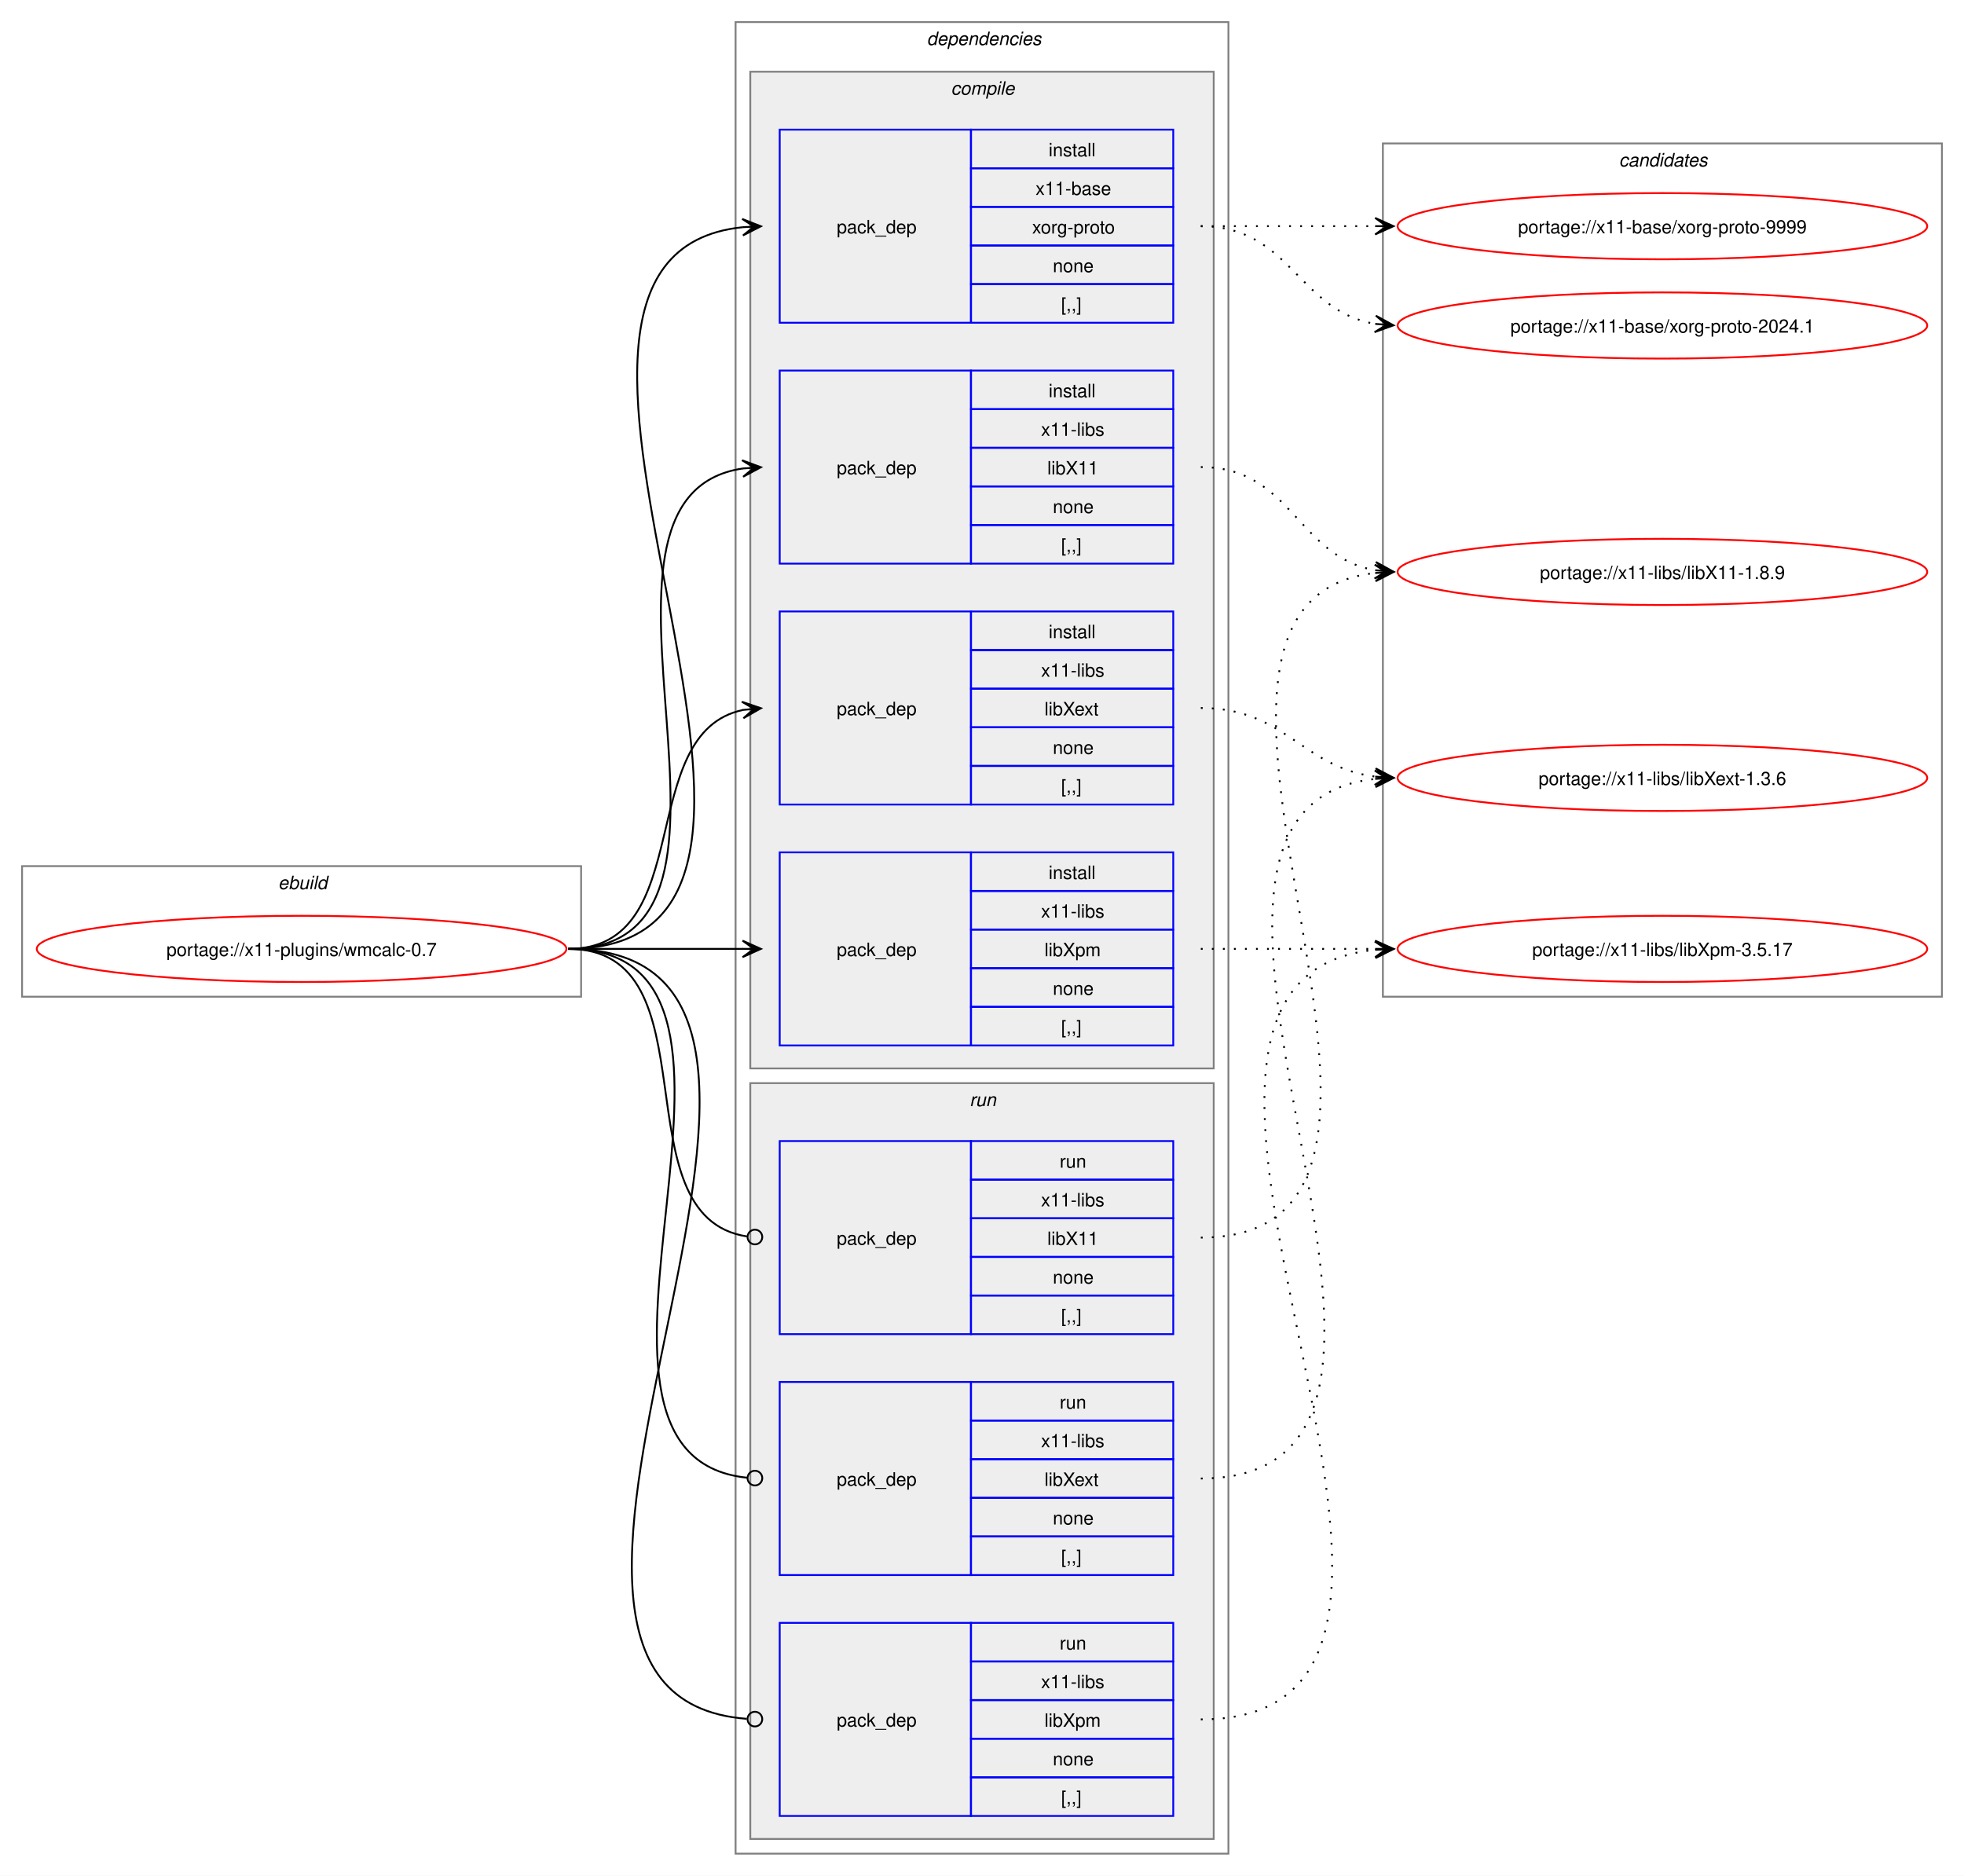
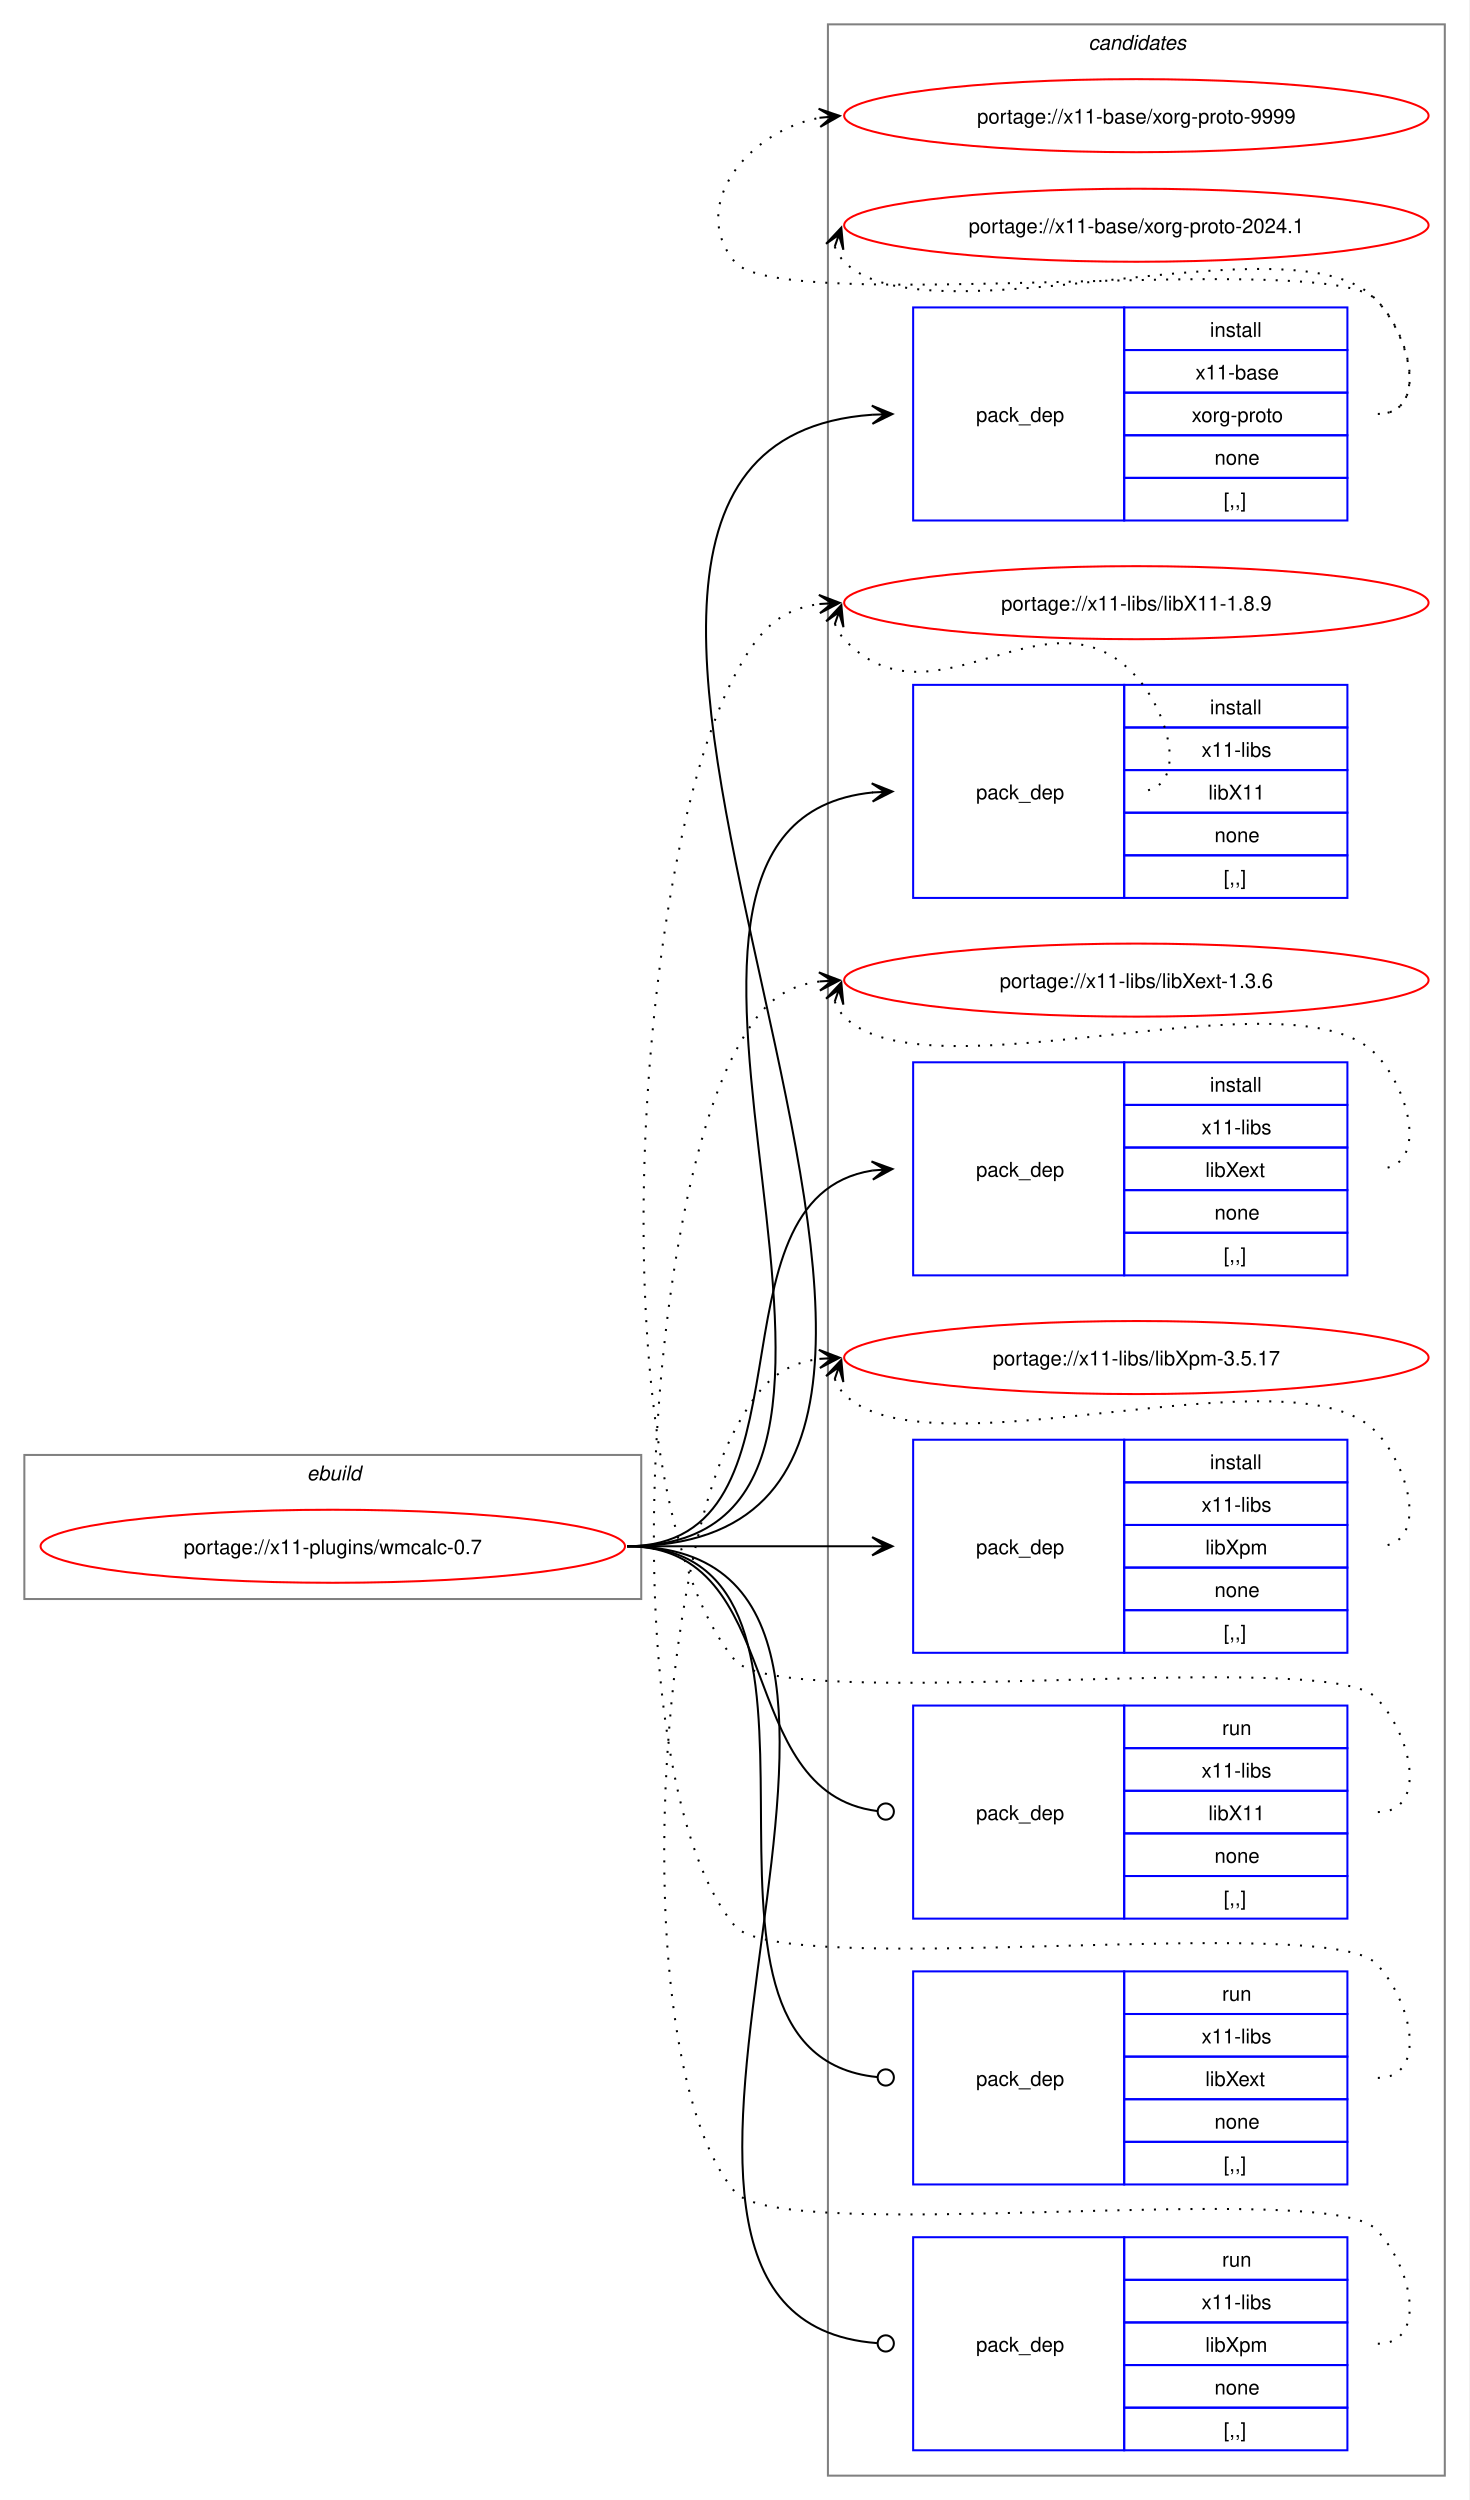
- <svg xmlns="http://www.w3.org/2000/svg" xmlns:xlink="http://www.w3.org/1999/xlink" width="1068pt" height="1020pt" viewBox="0.00 0.00 1068.00 1020.00">
-   <g id="graph0" class="graph" transform="scale(1 1) rotate(0) translate(4 1016)">
-     <polygon fill="white" stroke="none" points="-4,4 -4,-1016 1064,-1016 1064,4 -4,4" />
+ <svg xmlns="http://www.w3.org/2000/svg" xmlns:xlink="http://www.w3.org/1999/xlink" width="724pt" height="1232pt" viewBox="0.00 0.00 724.00 1232.00">
+   <g id="graph0" class="graph" transform="scale(1 1) rotate(0) translate(4 1228)">
+     <polygon fill="white" stroke="none" points="-4,4 -4,-1228 720,-1228 720,4 -4,4" />
+     <g id="clust13" class="cluster">
+       <polygon fill="none" stroke="gray" points="404,-8 404,-1216 708,-1216 708,-8 404,-8" />
+       <text text-anchor="start" x="532.38" y="-1203.5" font-family="Helvetica,sans-Serif" font-style="italic" font-size="10.00">candidates</text>
+     </g>
    <g id="clust1" class="cluster">
-       <polygon fill="none" stroke="gray" points="8,-474 8,-545 312,-545 312,-474 8,-474" />
-       <text text-anchor="start" x="147.25" y="-532.5" font-family="Helvetica,sans-Serif" font-style="italic" font-size="10.00">ebuild</text>
-     </g>
-     <g id="clust2" class="cluster">
-       <polygon fill="none" stroke="gray" points="396,-8 396,-1004 664,-1004 664,-8 396,-8" />
-       <text text-anchor="start" x="500" y="-991.5" font-family="Helvetica,sans-Serif" font-style="italic" font-size="10.00">dependencies</text>
-     </g>
-     <g id="clust3" class="cluster">
-       <polygon fill="#eeeeee" stroke="gray" points="404,-435 404,-977 656,-977 656,-435 404,-435" />
-       <text text-anchor="start" x="513.12" y="-964.5" font-family="Helvetica,sans-Serif" font-style="italic" font-size="10.00">compile</text>
-     </g>
-     <g id="clust9" class="cluster">
-       <polygon fill="#eeeeee" stroke="gray" points="404,-16 404,-427 656,-427 656,-16 404,-16" />
-       <text text-anchor="start" x="523.25" y="-414.5" font-family="Helvetica,sans-Serif" font-style="italic" font-size="10.00">run</text>
-     </g>
-     <g id="clust13" class="cluster">
-       <polygon fill="none" stroke="gray" points="748,-474 748,-938 1052,-938 1052,-474 748,-474" />
-       <text text-anchor="start" x="876.38" y="-925.5" font-family="Helvetica,sans-Serif" font-style="italic" font-size="10.00">candidates</text>
+       <polygon fill="none" stroke="gray" points="8,-440 8,-511 312,-511 312,-440 8,-440" />
+       <text text-anchor="start" x="147.25" y="-498.5" font-family="Helvetica,sans-Serif" font-style="italic" font-size="10.00">ebuild</text>
    </g>
    <g id="node1" class="node">
      <g id="a_node1">
        <a xlink:href="../x11-plugins/wmcalc-0.7.svg" xlink:title="portage://x11-plugins/wmcalc-0.7">
-           <ellipse fill="none" stroke="red" cx="160" cy="-500" rx="144" ry="18" />
-           <text text-anchor="middle" x="160" y="-496.12" font-family="Helvetica,sans-Serif" font-size="10.00">portage://x11-plugins/wmcalc-0.7</text>
+           <ellipse fill="none" stroke="red" cx="160" cy="-466" rx="144" ry="18" />
+           <text text-anchor="middle" x="160" y="-462.12" font-family="Helvetica,sans-Serif" font-size="10.00">portage://x11-plugins/wmcalc-0.7</text>
        </a>
      </g>
    </g>
    <g id="node2" class="node">
-       <polygon fill="none" stroke="blue" points="420,-840.5 420,-945.5 524,-945.5 524,-840.5 420,-840.5" />
-       <text text-anchor="start" x="451" y="-889.12" font-family="Helvetica,sans-Serif" font-size="10.00">pack_dep</text>
-       <polygon fill="none" stroke="blue" points="524,-924.5 524,-945.5 634,-945.5 634,-924.5 524,-924.5" />
-       <text text-anchor="start" x="566.25" y="-931" font-family="Helvetica,sans-Serif" font-size="10.00">install</text>
-       <polygon fill="none" stroke="blue" points="524,-903.5 524,-924.5 634,-924.5 634,-903.5 524,-903.5" />
-       <text text-anchor="start" x="559.12" y="-910" font-family="Helvetica,sans-Serif" font-size="10.00">x11-base</text>
-       <polygon fill="none" stroke="blue" points="524,-882.5 524,-903.5 634,-903.5 634,-882.5 524,-882.5" />
-       <text text-anchor="start" x="557.25" y="-889" font-family="Helvetica,sans-Serif" font-size="10.00">xorg-proto</text>
-       <polygon fill="none" stroke="blue" points="524,-861.5 524,-882.5 634,-882.5 634,-861.5 524,-861.5" />
-       <text text-anchor="start" x="568.5" y="-868" font-family="Helvetica,sans-Serif" font-size="10.00">none</text>
-       <polygon fill="none" stroke="blue" points="524,-840.5 524,-861.5 634,-861.5 634,-840.5 524,-840.5" />
-       <text text-anchor="start" x="573" y="-847" font-family="Helvetica,sans-Serif" font-size="10.00">[,,]</text>
+       <polygon fill="none" stroke="blue" points="446,-971.5 446,-1076.5 550,-1076.5 550,-971.5 446,-971.5" />
+       <text text-anchor="start" x="477" y="-1020.12" font-family="Helvetica,sans-Serif" font-size="10.00">pack_dep</text>
+       <polygon fill="none" stroke="blue" points="550,-1055.5 550,-1076.5 660,-1076.5 660,-1055.5 550,-1055.5" />
+       <text text-anchor="start" x="592.25" y="-1062" font-family="Helvetica,sans-Serif" font-size="10.00">install</text>
+       <polygon fill="none" stroke="blue" points="550,-1034.5 550,-1055.5 660,-1055.5 660,-1034.5 550,-1034.5" />
+       <text text-anchor="start" x="585.12" y="-1041" font-family="Helvetica,sans-Serif" font-size="10.00">x11-base</text>
+       <polygon fill="none" stroke="blue" points="550,-1013.5 550,-1034.5 660,-1034.5 660,-1013.5 550,-1013.5" />
+       <text text-anchor="start" x="583.25" y="-1020" font-family="Helvetica,sans-Serif" font-size="10.00">xorg-proto</text>
+       <polygon fill="none" stroke="blue" points="550,-992.5 550,-1013.5 660,-1013.5 660,-992.5 550,-992.5" />
+       <text text-anchor="start" x="594.5" y="-999" font-family="Helvetica,sans-Serif" font-size="10.00">none</text>
+       <polygon fill="none" stroke="blue" points="550,-971.5 550,-992.5 660,-992.5 660,-971.5 550,-971.5" />
+       <text text-anchor="start" x="599" y="-978" font-family="Helvetica,sans-Serif" font-size="10.00">[,,]</text>
    </g>
    <g id="edge1" class="edge">
-       <path fill="none" stroke="black" d="M305,-500C482.02,-500 240.88,-876.29 399.94,-892.46" />
-       <polygon fill="black" stroke="black" points="409.78,-892.94 399.58,-896.95 406.01,-892.76 399.79,-892.46 399.79,-892.46 399.79,-892.46 406.01,-892.76 400.01,-887.96 409.78,-892.94" />
+       <path fill="none" stroke="black" d="M305,-466C555.99,-466 193.44,-1007.24 425.86,-1023.62" />
+       <polygon fill="black" stroke="black" points="435.78,-1023.96 425.63,-1028.12 432,-1023.83 425.79,-1023.62 425.79,-1023.62 425.79,-1023.62 432,-1023.83 425.94,-1019.12 435.78,-1023.96" />
    </g>
    <g id="node3" class="node">
-       <polygon fill="none" stroke="blue" points="420,-709.5 420,-814.5 524,-814.5 524,-709.5 420,-709.5" />
-       <text text-anchor="start" x="451" y="-758.12" font-family="Helvetica,sans-Serif" font-size="10.00">pack_dep</text>
-       <polygon fill="none" stroke="blue" points="524,-793.5 524,-814.5 634,-814.5 634,-793.5 524,-793.5" />
-       <text text-anchor="start" x="566.25" y="-800" font-family="Helvetica,sans-Serif" font-size="10.00">install</text>
-       <polygon fill="none" stroke="blue" points="524,-772.5 524,-793.5 634,-793.5 634,-772.5 524,-772.5" />
-       <text text-anchor="start" x="562.12" y="-779" font-family="Helvetica,sans-Serif" font-size="10.00">x11-libs</text>
-       <polygon fill="none" stroke="blue" points="524,-751.5 524,-772.5 634,-772.5 634,-751.5 524,-751.5" />
-       <text text-anchor="start" x="565.5" y="-758" font-family="Helvetica,sans-Serif" font-size="10.00">libX11</text>
-       <polygon fill="none" stroke="blue" points="524,-730.5 524,-751.5 634,-751.5 634,-730.5 524,-730.5" />
-       <text text-anchor="start" x="568.5" y="-737" font-family="Helvetica,sans-Serif" font-size="10.00">none</text>
-       <polygon fill="none" stroke="blue" points="524,-709.5 524,-730.5 634,-730.5 634,-709.5 524,-709.5" />
-       <text text-anchor="start" x="573" y="-716" font-family="Helvetica,sans-Serif" font-size="10.00">[,,]</text>
+       <polygon fill="none" stroke="blue" points="446,-785.5 446,-890.5 550,-890.5 550,-785.5 446,-785.5" />
+       <text text-anchor="start" x="477" y="-834.12" font-family="Helvetica,sans-Serif" font-size="10.00">pack_dep</text>
+       <polygon fill="none" stroke="blue" points="550,-869.5 550,-890.5 660,-890.5 660,-869.5 550,-869.5" />
+       <text text-anchor="start" x="592.25" y="-876" font-family="Helvetica,sans-Serif" font-size="10.00">install</text>
+       <polygon fill="none" stroke="blue" points="550,-848.5 550,-869.5 660,-869.5 660,-848.5 550,-848.5" />
+       <text text-anchor="start" x="588.12" y="-855" font-family="Helvetica,sans-Serif" font-size="10.00">x11-libs</text>
+       <polygon fill="none" stroke="blue" points="550,-827.5 550,-848.5 660,-848.5 660,-827.5 550,-827.5" />
+       <text text-anchor="start" x="591.5" y="-834" font-family="Helvetica,sans-Serif" font-size="10.00">libX11</text>
+       <polygon fill="none" stroke="blue" points="550,-806.5 550,-827.5 660,-827.5 660,-806.5 550,-806.5" />
+       <text text-anchor="start" x="594.5" y="-813" font-family="Helvetica,sans-Serif" font-size="10.00">none</text>
+       <polygon fill="none" stroke="blue" points="550,-785.5 550,-806.5 660,-806.5 660,-785.5 550,-785.5" />
+       <text text-anchor="start" x="599" y="-792" font-family="Helvetica,sans-Serif" font-size="10.00">[,,]</text>
    </g>
    <g id="edge2" class="edge">
-       <path fill="none" stroke="black" d="M305,-500C426.69,-500 294.2,-745.88 400,-761.25" />
-       <polygon fill="black" stroke="black" points="409.78,-761.92 399.5,-765.72 406.01,-761.66 399.81,-761.24 399.81,-761.24 399.81,-761.24 406.01,-761.66 400.11,-756.75 409.78,-761.92" />
+       <path fill="none" stroke="black" d="M305,-466C476.66,-466 270.79,-822.19 426.23,-837.49" />
+       <polygon fill="black" stroke="black" points="435.78,-837.94 425.58,-841.97 432.01,-837.76 425.79,-837.47 425.79,-837.47 425.79,-837.47 432.01,-837.76 426.01,-832.98 435.78,-837.94" />
    </g>
    <g id="node4" class="node">
-       <polygon fill="none" stroke="blue" points="420,-578.5 420,-683.5 524,-683.5 524,-578.5 420,-578.5" />
-       <text text-anchor="start" x="451" y="-627.12" font-family="Helvetica,sans-Serif" font-size="10.00">pack_dep</text>
-       <polygon fill="none" stroke="blue" points="524,-662.5 524,-683.5 634,-683.5 634,-662.5 524,-662.5" />
-       <text text-anchor="start" x="566.25" y="-669" font-family="Helvetica,sans-Serif" font-size="10.00">install</text>
-       <polygon fill="none" stroke="blue" points="524,-641.5 524,-662.5 634,-662.5 634,-641.5 524,-641.5" />
-       <text text-anchor="start" x="562.12" y="-648" font-family="Helvetica,sans-Serif" font-size="10.00">x11-libs</text>
-       <polygon fill="none" stroke="blue" points="524,-620.5 524,-641.5 634,-641.5 634,-620.5 524,-620.5" />
-       <text text-anchor="start" x="564" y="-627" font-family="Helvetica,sans-Serif" font-size="10.00">libXext</text>
-       <polygon fill="none" stroke="blue" points="524,-599.5 524,-620.5 634,-620.5 634,-599.5 524,-599.5" />
-       <text text-anchor="start" x="568.5" y="-606" font-family="Helvetica,sans-Serif" font-size="10.00">none</text>
-       <polygon fill="none" stroke="blue" points="524,-578.5 524,-599.5 634,-599.5 634,-578.5 524,-578.5" />
-       <text text-anchor="start" x="573" y="-585" font-family="Helvetica,sans-Serif" font-size="10.00">[,,]</text>
+       <polygon fill="none" stroke="blue" points="446,-599.5 446,-704.5 550,-704.5 550,-599.5 446,-599.5" />
+       <text text-anchor="start" x="477" y="-648.12" font-family="Helvetica,sans-Serif" font-size="10.00">pack_dep</text>
+       <polygon fill="none" stroke="blue" points="550,-683.5 550,-704.5 660,-704.5 660,-683.5 550,-683.5" />
+       <text text-anchor="start" x="592.25" y="-690" font-family="Helvetica,sans-Serif" font-size="10.00">install</text>
+       <polygon fill="none" stroke="blue" points="550,-662.5 550,-683.5 660,-683.5 660,-662.5 550,-662.5" />
+       <text text-anchor="start" x="588.12" y="-669" font-family="Helvetica,sans-Serif" font-size="10.00">x11-libs</text>
+       <polygon fill="none" stroke="blue" points="550,-641.5 550,-662.5 660,-662.5 660,-641.5 550,-641.5" />
+       <text text-anchor="start" x="590" y="-648" font-family="Helvetica,sans-Serif" font-size="10.00">libXext</text>
+       <polygon fill="none" stroke="blue" points="550,-620.5 550,-641.5 660,-641.5 660,-620.5 550,-620.5" />
+       <text text-anchor="start" x="594.5" y="-627" font-family="Helvetica,sans-Serif" font-size="10.00">none</text>
+       <polygon fill="none" stroke="blue" points="550,-599.5 550,-620.5 660,-620.5 660,-599.5 550,-599.5" />
+       <text text-anchor="start" x="599" y="-606" font-family="Helvetica,sans-Serif" font-size="10.00">[,,]</text>
    </g>
    <g id="edge3" class="edge">
-       <path fill="none" stroke="black" d="M305,-500C375.95,-500 340.39,-617.55 400.11,-629.95" />
-       <polygon fill="black" stroke="black" points="409.79,-630.88 399.4,-634.4 406.02,-630.52 399.83,-629.92 399.83,-629.92 399.83,-629.92 406.02,-630.52 400.27,-625.44 409.79,-630.88" />
+       <path fill="none" stroke="black" d="M305,-466C402.41,-466 340.9,-637.75 425.89,-651.17" />
+       <polygon fill="black" stroke="black" points="435.78,-651.91 425.48,-655.65 432.01,-651.63 425.81,-651.17 425.81,-651.17 425.81,-651.17 432.01,-651.63 426.15,-646.68 435.78,-651.91" />
    </g>
    <g id="node5" class="node">
-       <polygon fill="none" stroke="blue" points="420,-447.5 420,-552.5 524,-552.5 524,-447.5 420,-447.5" />
-       <text text-anchor="start" x="451" y="-496.12" font-family="Helvetica,sans-Serif" font-size="10.00">pack_dep</text>
-       <polygon fill="none" stroke="blue" points="524,-531.5 524,-552.5 634,-552.5 634,-531.5 524,-531.5" />
-       <text text-anchor="start" x="566.25" y="-538" font-family="Helvetica,sans-Serif" font-size="10.00">install</text>
-       <polygon fill="none" stroke="blue" points="524,-510.5 524,-531.5 634,-531.5 634,-510.5 524,-510.5" />
-       <text text-anchor="start" x="562.12" y="-517" font-family="Helvetica,sans-Serif" font-size="10.00">x11-libs</text>
-       <polygon fill="none" stroke="blue" points="524,-489.5 524,-510.5 634,-510.5 634,-489.5 524,-489.5" />
-       <text text-anchor="start" x="564" y="-496" font-family="Helvetica,sans-Serif" font-size="10.00">libXpm</text>
-       <polygon fill="none" stroke="blue" points="524,-468.5 524,-489.5 634,-489.5 634,-468.5 524,-468.5" />
-       <text text-anchor="start" x="568.5" y="-475" font-family="Helvetica,sans-Serif" font-size="10.00">none</text>
-       <polygon fill="none" stroke="blue" points="524,-447.5 524,-468.5 634,-468.5 634,-447.5 524,-447.5" />
-       <text text-anchor="start" x="573" y="-454" font-family="Helvetica,sans-Serif" font-size="10.00">[,,]</text>
+       <polygon fill="none" stroke="blue" points="446,-413.5 446,-518.5 550,-518.5 550,-413.5 446,-413.5" />
+       <text text-anchor="start" x="477" y="-462.12" font-family="Helvetica,sans-Serif" font-size="10.00">pack_dep</text>
+       <polygon fill="none" stroke="blue" points="550,-497.5 550,-518.5 660,-518.5 660,-497.5 550,-497.5" />
+       <text text-anchor="start" x="592.25" y="-504" font-family="Helvetica,sans-Serif" font-size="10.00">install</text>
+       <polygon fill="none" stroke="blue" points="550,-476.5 550,-497.5 660,-497.5 660,-476.5 550,-476.5" />
+       <text text-anchor="start" x="588.12" y="-483" font-family="Helvetica,sans-Serif" font-size="10.00">x11-libs</text>
+       <polygon fill="none" stroke="blue" points="550,-455.5 550,-476.5 660,-476.5 660,-455.5 550,-455.5" />
+       <text text-anchor="start" x="590" y="-462" font-family="Helvetica,sans-Serif" font-size="10.00">libXpm</text>
+       <polygon fill="none" stroke="blue" points="550,-434.5 550,-455.5 660,-455.5 660,-434.5 550,-434.5" />
+       <text text-anchor="start" x="594.5" y="-441" font-family="Helvetica,sans-Serif" font-size="10.00">none</text>
+       <polygon fill="none" stroke="blue" points="550,-413.5 550,-434.5 660,-434.5 660,-413.5 550,-413.5" />
+       <text text-anchor="start" x="599" y="-420" font-family="Helvetica,sans-Serif" font-size="10.00">[,,]</text>
    </g>
    <g id="edge4" class="edge">
-       <path fill="none" stroke="black" d="M305,-500C348.25,-500 361.72,-500 400.08,-500" />
-       <polygon fill="black" stroke="black" points="409.78,-500 399.78,-504.5 406,-500 399.78,-500 399.78,-500 399.78,-500 406,-500 399.78,-495.5 409.78,-500" />
+       <path fill="none" stroke="black" d="M305,-466C359.77,-466 376.19,-466 425.87,-466" />
+       <polygon fill="black" stroke="black" points="435.78,-466 425.78,-470.5 432,-466 425.78,-466 425.78,-466 425.78,-466 432,-466 425.78,-461.5 435.78,-466" />
    </g>
    <g id="node6" class="node">
-       <polygon fill="none" stroke="blue" points="420,-290.5 420,-395.5 524,-395.5 524,-290.5 420,-290.5" />
-       <text text-anchor="start" x="451" y="-339.12" font-family="Helvetica,sans-Serif" font-size="10.00">pack_dep</text>
-       <polygon fill="none" stroke="blue" points="524,-374.5 524,-395.5 634,-395.5 634,-374.5 524,-374.5" />
-       <text text-anchor="start" x="572.25" y="-381" font-family="Helvetica,sans-Serif" font-size="10.00">run</text>
-       <polygon fill="none" stroke="blue" points="524,-353.5 524,-374.5 634,-374.5 634,-353.5 524,-353.5" />
-       <text text-anchor="start" x="562.12" y="-360" font-family="Helvetica,sans-Serif" font-size="10.00">x11-libs</text>
-       <polygon fill="none" stroke="blue" points="524,-332.5 524,-353.5 634,-353.5 634,-332.5 524,-332.5" />
-       <text text-anchor="start" x="565.5" y="-339" font-family="Helvetica,sans-Serif" font-size="10.00">libX11</text>
-       <polygon fill="none" stroke="blue" points="524,-311.5 524,-332.5 634,-332.5 634,-311.5 524,-311.5" />
-       <text text-anchor="start" x="568.5" y="-318" font-family="Helvetica,sans-Serif" font-size="10.00">none</text>
-       <polygon fill="none" stroke="blue" points="524,-290.5 524,-311.5 634,-311.5 634,-290.5 524,-290.5" />
-       <text text-anchor="start" x="573" y="-297" font-family="Helvetica,sans-Serif" font-size="10.00">[,,]</text>
+       <polygon fill="none" stroke="blue" points="446,-282.5 446,-387.5 550,-387.5 550,-282.5 446,-282.5" />
+       <text text-anchor="start" x="477" y="-331.12" font-family="Helvetica,sans-Serif" font-size="10.00">pack_dep</text>
+       <polygon fill="none" stroke="blue" points="550,-366.5 550,-387.5 660,-387.5 660,-366.5 550,-366.5" />
+       <text text-anchor="start" x="598.25" y="-373" font-family="Helvetica,sans-Serif" font-size="10.00">run</text>
+       <polygon fill="none" stroke="blue" points="550,-345.5 550,-366.5 660,-366.5 660,-345.5 550,-345.5" />
+       <text text-anchor="start" x="588.12" y="-352" font-family="Helvetica,sans-Serif" font-size="10.00">x11-libs</text>
+       <polygon fill="none" stroke="blue" points="550,-324.5 550,-345.5 660,-345.5 660,-324.5 550,-324.5" />
+       <text text-anchor="start" x="591.5" y="-331" font-family="Helvetica,sans-Serif" font-size="10.00">libX11</text>
+       <polygon fill="none" stroke="blue" points="550,-303.5 550,-324.5 660,-324.5 660,-303.5 550,-303.5" />
+       <text text-anchor="start" x="594.5" y="-310" font-family="Helvetica,sans-Serif" font-size="10.00">none</text>
+       <polygon fill="none" stroke="blue" points="550,-282.5 550,-303.5 660,-303.5 660,-282.5 550,-282.5" />
+       <text text-anchor="start" x="599" y="-289" font-family="Helvetica,sans-Serif" font-size="10.00">[,,]</text>
    </g>
    <g id="edge5" class="edge">
-       <path fill="none" stroke="black" d="M305,-500C386.07,-500 331.24,-354.44 402.22,-343.63" />
-       <ellipse fill="none" stroke="black" cx="406.51" cy="-343.32" rx="4" ry="4" />
+       <path fill="none" stroke="black" d="M305,-466C384.59,-466 356.66,-344.54 428.27,-335.53" />
+       <ellipse fill="none" stroke="black" cx="432.51" cy="-335.27" rx="4" ry="4" />
    </g>
    <g id="node7" class="node">
-       <polygon fill="none" stroke="blue" points="420,-159.5 420,-264.5 524,-264.5 524,-159.5 420,-159.5" />
-       <text text-anchor="start" x="451" y="-208.12" font-family="Helvetica,sans-Serif" font-size="10.00">pack_dep</text>
-       <polygon fill="none" stroke="blue" points="524,-243.5 524,-264.5 634,-264.5 634,-243.5 524,-243.5" />
-       <text text-anchor="start" x="572.25" y="-250" font-family="Helvetica,sans-Serif" font-size="10.00">run</text>
-       <polygon fill="none" stroke="blue" points="524,-222.5 524,-243.5 634,-243.5 634,-222.5 524,-222.5" />
-       <text text-anchor="start" x="562.12" y="-229" font-family="Helvetica,sans-Serif" font-size="10.00">x11-libs</text>
-       <polygon fill="none" stroke="blue" points="524,-201.5 524,-222.5 634,-222.5 634,-201.5 524,-201.5" />
-       <text text-anchor="start" x="564" y="-208" font-family="Helvetica,sans-Serif" font-size="10.00">libXext</text>
-       <polygon fill="none" stroke="blue" points="524,-180.5 524,-201.5 634,-201.5 634,-180.5 524,-180.5" />
-       <text text-anchor="start" x="568.5" y="-187" font-family="Helvetica,sans-Serif" font-size="10.00">none</text>
-       <polygon fill="none" stroke="blue" points="524,-159.5 524,-180.5 634,-180.5 634,-159.5 524,-159.5" />
-       <text text-anchor="start" x="573" y="-166" font-family="Helvetica,sans-Serif" font-size="10.00">[,,]</text>
+       <polygon fill="none" stroke="blue" points="446,-151.5 446,-256.5 550,-256.5 550,-151.5 446,-151.5" />
+       <text text-anchor="start" x="477" y="-200.12" font-family="Helvetica,sans-Serif" font-size="10.00">pack_dep</text>
+       <polygon fill="none" stroke="blue" points="550,-235.5 550,-256.5 660,-256.5 660,-235.5 550,-235.5" />
+       <text text-anchor="start" x="598.25" y="-242" font-family="Helvetica,sans-Serif" font-size="10.00">run</text>
+       <polygon fill="none" stroke="blue" points="550,-214.5 550,-235.5 660,-235.5 660,-214.5 550,-214.5" />
+       <text text-anchor="start" x="588.12" y="-221" font-family="Helvetica,sans-Serif" font-size="10.00">x11-libs</text>
+       <polygon fill="none" stroke="blue" points="550,-193.5 550,-214.5 660,-214.5 660,-193.5 550,-193.5" />
+       <text text-anchor="start" x="590" y="-200" font-family="Helvetica,sans-Serif" font-size="10.00">libXext</text>
+       <polygon fill="none" stroke="blue" points="550,-172.5 550,-193.5 660,-193.5 660,-172.5 550,-172.5" />
+       <text text-anchor="start" x="594.5" y="-179" font-family="Helvetica,sans-Serif" font-size="10.00">none</text>
+       <polygon fill="none" stroke="blue" points="550,-151.5 550,-172.5 660,-172.5 660,-151.5 550,-151.5" />
+       <text text-anchor="start" x="599" y="-158" font-family="Helvetica,sans-Serif" font-size="10.00">[,,]</text>
    </g>
    <g id="edge6" class="edge">
-       <path fill="none" stroke="black" d="M305,-500C438.33,-500 281.95,-224.79 402.26,-212.43" />
-       <ellipse fill="none" stroke="black" cx="406.51" cy="-212.22" rx="4" ry="4" />
+       <path fill="none" stroke="black" d="M305,-466C432.33,-466 312.51,-216.14 428.25,-204.43" />
+       <ellipse fill="none" stroke="black" cx="432.51" cy="-204.22" rx="4" ry="4" />
    </g>
    <g id="node8" class="node">
-       <polygon fill="none" stroke="blue" points="420,-28.5 420,-133.5 524,-133.5 524,-28.5 420,-28.5" />
-       <text text-anchor="start" x="451" y="-77.12" font-family="Helvetica,sans-Serif" font-size="10.00">pack_dep</text>
-       <polygon fill="none" stroke="blue" points="524,-112.5 524,-133.5 634,-133.5 634,-112.5 524,-112.5" />
-       <text text-anchor="start" x="572.25" y="-119" font-family="Helvetica,sans-Serif" font-size="10.00">run</text>
-       <polygon fill="none" stroke="blue" points="524,-91.5 524,-112.5 634,-112.5 634,-91.5 524,-91.5" />
-       <text text-anchor="start" x="562.12" y="-98" font-family="Helvetica,sans-Serif" font-size="10.00">x11-libs</text>
-       <polygon fill="none" stroke="blue" points="524,-70.5 524,-91.5 634,-91.5 634,-70.5 524,-70.5" />
-       <text text-anchor="start" x="564" y="-77" font-family="Helvetica,sans-Serif" font-size="10.00">libXpm</text>
-       <polygon fill="none" stroke="blue" points="524,-49.5 524,-70.5 634,-70.5 634,-49.5 524,-49.5" />
-       <text text-anchor="start" x="568.5" y="-56" font-family="Helvetica,sans-Serif" font-size="10.00">none</text>
-       <polygon fill="none" stroke="blue" points="524,-28.5 524,-49.5 634,-49.5 634,-28.5 524,-28.5" />
-       <text text-anchor="start" x="573" y="-35" font-family="Helvetica,sans-Serif" font-size="10.00">[,,]</text>
+       <polygon fill="none" stroke="blue" points="446,-20.5 446,-125.5 550,-125.5 550,-20.5 446,-20.5" />
+       <text text-anchor="start" x="477" y="-69.12" font-family="Helvetica,sans-Serif" font-size="10.00">pack_dep</text>
+       <polygon fill="none" stroke="blue" points="550,-104.5 550,-125.5 660,-125.5 660,-104.5 550,-104.5" />
+       <text text-anchor="start" x="598.25" y="-111" font-family="Helvetica,sans-Serif" font-size="10.00">run</text>
+       <polygon fill="none" stroke="blue" points="550,-83.5 550,-104.5 660,-104.5 660,-83.5 550,-83.5" />
+       <text text-anchor="start" x="588.12" y="-90" font-family="Helvetica,sans-Serif" font-size="10.00">x11-libs</text>
+       <polygon fill="none" stroke="blue" points="550,-62.5 550,-83.5 660,-83.5 660,-62.5 550,-62.5" />
+       <text text-anchor="start" x="590" y="-69" font-family="Helvetica,sans-Serif" font-size="10.00">libXpm</text>
+       <polygon fill="none" stroke="blue" points="550,-41.5 550,-62.5 660,-62.5 660,-41.5 550,-41.5" />
+       <text text-anchor="start" x="594.5" y="-48" font-family="Helvetica,sans-Serif" font-size="10.00">none</text>
+       <polygon fill="none" stroke="blue" points="550,-20.5 550,-41.5 660,-41.5 660,-20.5 550,-20.5" />
+       <text text-anchor="start" x="599" y="-27" font-family="Helvetica,sans-Serif" font-size="10.00">[,,]</text>
    </g>
    <g id="edge7" class="edge">
-       <path fill="none" stroke="black" d="M305,-500C493.99,-500 227.75,-94.39 402.08,-81.32" />
-       <ellipse fill="none" stroke="black" cx="406.5" cy="-81.16" rx="4" ry="4" />
+       <path fill="none" stroke="black" d="M305,-466C486.2,-466 260.48,-85.94 428.17,-73.32" />
+       <ellipse fill="none" stroke="black" cx="432.5" cy="-73.16" rx="4" ry="4" />
    </g>
    <g id="node9" class="node">
      <g id="a_node9">
        <a xlink:href="../x11-base/xorg-proto-9999.svg" xlink:title="portage://x11-base/xorg-proto-9999">
-           <ellipse fill="none" stroke="red" cx="900" cy="-893" rx="144" ry="18" />
-           <text text-anchor="middle" x="900" y="-889.12" font-family="Helvetica,sans-Serif" font-size="10.00">portage://x11-base/xorg-proto-9999</text>
+           <ellipse fill="none" stroke="red" cx="556" cy="-1171" rx="144" ry="18" />
+           <text text-anchor="middle" x="556" y="-1167.12" font-family="Helvetica,sans-Serif" font-size="10.00">portage://x11-base/xorg-proto-9999</text>
        </a>
      </g>
    </g>
    <g id="edge8" class="edge">
-       <path fill="none" stroke="black" stroke-dasharray="1,5" d="M649,-893C692.25,-893 705.72,-893 744.08,-893" />
-       <polygon fill="black" stroke="black" points="753.78,-893 743.78,-897.5 750,-893 743.78,-893 743.78,-893 743.78,-893 750,-893 743.78,-888.5 753.78,-893" />
+       <path fill="none" stroke="black" stroke-dasharray="1,5" d="M675,-1024C700.12,-1024 691.6,-1062.59 674,-1080.5 649.35,-1105.59 380.36,-1071.85 358,-1099 335.11,-1126.8 364.6,-1163.35 399.91,-1169.95" />
+       <polygon fill="black" stroke="black" points="409.79,-1170.89 399.41,-1174.43 406.02,-1170.53 399.83,-1169.95 399.83,-1169.95 399.83,-1169.95 406.02,-1170.53 400.25,-1165.47 409.79,-1170.89" />
    </g>
    <g id="node10" class="node">
      <g id="a_node10">
        <a xlink:href="../x11-base/xorg-proto-2024.1.svg" xlink:title="portage://x11-base/xorg-proto-2024.1">
-           <ellipse fill="none" stroke="red" cx="900" cy="-839" rx="144" ry="18" />
-           <text text-anchor="middle" x="900" y="-835.12" font-family="Helvetica,sans-Serif" font-size="10.00">portage://x11-base/xorg-proto-2024.1</text>
+           <ellipse fill="none" stroke="red" cx="556" cy="-1117" rx="144" ry="18" />
+           <text text-anchor="middle" x="556" y="-1113.12" font-family="Helvetica,sans-Serif" font-size="10.00">portage://x11-base/xorg-proto-2024.1</text>
        </a>
      </g>
    </g>
    <g id="edge9" class="edge">
-       <path fill="none" stroke="black" stroke-dasharray="1,5" d="M649,-893C697.95,-893 701.8,-846.72 744.05,-839.85" />
-       <polygon fill="black" stroke="black" points="753.79,-839.09 744.16,-844.35 750.01,-839.39 743.82,-839.87 743.82,-839.87 743.82,-839.87 750.01,-839.39 743.47,-835.38 753.79,-839.09" />
+       <path fill="none" stroke="black" stroke-dasharray="1,5" d="M407.37,-1106.45C408.4,-1103.7 410.07,-1100.96 412,-1099 452.96,-1057.42 633.83,-1122.85 674,-1080.5 691.28,-1062.28 700.12,-1024 675,-1024" />
+       <polygon fill="black" stroke="black" points="410.6,-1115.85 403.09,-1107.86 409.37,-1112.27 407.34,-1106.39 407.34,-1106.39 407.34,-1106.39 409.37,-1112.27 411.6,-1104.93 410.6,-1115.85" />
    </g>
    <g id="node11" class="node">
      <g id="a_node11">
        <a xlink:href="../x11-libs/libX11-1.8.9.svg" xlink:title="portage://x11-libs/libX11-1.8.9">
-           <ellipse fill="none" stroke="red" cx="900" cy="-705" rx="144" ry="18" />
-           <text text-anchor="middle" x="900" y="-701.12" font-family="Helvetica,sans-Serif" font-size="10.00">portage://x11-libs/libX11-1.8.9</text>
+           <ellipse fill="none" stroke="red" cx="556" cy="-931" rx="144" ry="18" />
+           <text text-anchor="middle" x="556" y="-927.12" font-family="Helvetica,sans-Serif" font-size="10.00">portage://x11-libs/libX11-1.8.9</text>
        </a>
      </g>
    </g>
    <g id="edge10" class="edge">
-       <path fill="none" stroke="black" stroke-dasharray="1,5" d="M649,-762C698.52,-762 701.36,-713.15 743.95,-705.9" />
-       <polygon fill="black" stroke="black" points="753.79,-705.1 744.18,-710.39 750.02,-705.4 743.82,-705.91 743.82,-705.91 743.82,-705.91 750.02,-705.4 743.45,-701.42 753.79,-705.1" />
+       <path fill="none" stroke="black" stroke-dasharray="1,5" d="M407.44,-920.52C408.47,-917.77 410.12,-915.02 412,-913 455.95,-865.75 512.95,-942.57 556,-894.5 572.76,-875.79 582.12,-838 557,-838" />
+       <polygon fill="black" stroke="black" points="410.61,-929.85 403.13,-921.83 409.39,-926.27 407.39,-920.38 407.39,-920.38 407.39,-920.38 409.39,-926.27 411.65,-918.93 410.61,-929.85" />
    </g>
    <g id="node12" class="node">
      <g id="a_node12">
        <a xlink:href="../x11-libs/libXext-1.3.6.svg" xlink:title="portage://x11-libs/libXext-1.3.6">
-           <ellipse fill="none" stroke="red" cx="900" cy="-593" rx="144" ry="18" />
-           <text text-anchor="middle" x="900" y="-589.12" font-family="Helvetica,sans-Serif" font-size="10.00">portage://x11-libs/libXext-1.3.6</text>
+           <ellipse fill="none" stroke="red" cx="556" cy="-745" rx="144" ry="18" />
+           <text text-anchor="middle" x="556" y="-741.12" font-family="Helvetica,sans-Serif" font-size="10.00">portage://x11-libs/libXext-1.3.6</text>
        </a>
      </g>
    </g>
    <g id="edge11" class="edge">
-       <path fill="none" stroke="black" stroke-dasharray="1,5" d="M649,-631C695.14,-631 703.76,-598.71 744.04,-593.66" />
-       <polygon fill="black" stroke="black" points="753.78,-593.07 744.07,-598.17 750.01,-593.3 743.8,-593.67 743.8,-593.67 743.8,-593.67 750.01,-593.3 743.53,-589.18 753.78,-593.07" />
+       <path fill="none" stroke="black" stroke-dasharray="1,5" d="M407.37,-734.45C408.4,-731.7 410.07,-728.96 412,-727 452.96,-685.42 633.83,-750.85 674,-708.5 691.28,-690.28 700.12,-652 675,-652" />
+       <polygon fill="black" stroke="black" points="410.6,-743.85 403.09,-735.86 409.37,-740.27 407.34,-734.39 407.34,-734.39 407.34,-734.39 409.37,-740.27 411.6,-732.93 410.6,-743.85" />
    </g>
    <g id="node13" class="node">
      <g id="a_node13">
        <a xlink:href="../x11-libs/libXpm-3.5.17.svg" xlink:title="portage://x11-libs/libXpm-3.5.17">
-           <ellipse fill="none" stroke="red" cx="900" cy="-500" rx="144" ry="18" />
-           <text text-anchor="middle" x="900" y="-496.12" font-family="Helvetica,sans-Serif" font-size="10.00">portage://x11-libs/libXpm-3.5.17</text>
+           <ellipse fill="none" stroke="red" cx="556" cy="-559" rx="144" ry="18" />
+           <text text-anchor="middle" x="556" y="-555.12" font-family="Helvetica,sans-Serif" font-size="10.00">portage://x11-libs/libXpm-3.5.17</text>
        </a>
      </g>
    </g>
    <g id="edge12" class="edge">
-       <path fill="none" stroke="black" stroke-dasharray="1,5" d="M649,-500C692.25,-500 705.72,-500 744.08,-500" />
-       <polygon fill="black" stroke="black" points="753.78,-500 743.78,-504.5 750,-500 743.78,-500 743.78,-500 743.78,-500 750,-500 743.78,-495.5 753.78,-500" />
+       <path fill="none" stroke="black" stroke-dasharray="1,5" d="M407.37,-548.45C408.4,-545.7 410.07,-542.96 412,-541 452.96,-499.42 633.83,-564.85 674,-522.5 691.28,-504.28 700.12,-466 675,-466" />
+       <polygon fill="black" stroke="black" points="410.6,-557.85 403.09,-549.86 409.37,-554.27 407.34,-548.39 407.34,-548.39 407.34,-548.39 409.37,-554.27 411.6,-546.93 410.6,-557.85" />
    </g>
    <g id="edge13" class="edge">
-       <path fill="none" stroke="black" stroke-dasharray="1,5" d="M649,-343C812.72,-343 597.89,-688.23 743.86,-704.41" />
-       <polygon fill="black" stroke="black" points="753.78,-704.94 743.56,-708.9 750.01,-704.74 743.8,-704.41 743.8,-704.41 743.8,-704.41 750.01,-704.74 744.03,-699.92 753.78,-704.94" />
+       <path fill="none" stroke="black" stroke-dasharray="1,5" d="M675,-335C700.12,-335 691.6,-373.59 674,-391.5 649.35,-416.59 380.36,-382.85 358,-410 289.5,-493.21 307.56,-799.76 358,-895 369.45,-916.63 379.33,-927.67 399.96,-930.35" />
+       <polygon fill="black" stroke="black" points="409.78,-930.93 399.54,-934.83 406.01,-930.7 399.8,-930.34 399.8,-930.34 399.8,-930.34 406.01,-930.7 400.07,-925.85 409.78,-930.93" />
    </g>
    <g id="edge14" class="edge">
-       <path fill="none" stroke="black" stroke-dasharray="1,5" d="M649,-212C820.99,-212 589.59,-576.8 744.25,-592.48" />
-       <polygon fill="black" stroke="black" points="753.78,-592.94 743.58,-596.95 750.01,-592.76 743.79,-592.46 743.79,-592.46 743.79,-592.46 750.01,-592.76 744.01,-587.96 753.78,-592.94" />
+       <path fill="none" stroke="black" stroke-dasharray="1,5" d="M675,-204C700.12,-204 691.6,-242.59 674,-260.5 649.35,-285.59 380.36,-251.85 358,-279 297.26,-352.77 313.28,-624.56 358,-709 369.45,-730.63 379.33,-741.67 399.96,-744.35" />
+       <polygon fill="black" stroke="black" points="409.78,-744.93 399.54,-748.83 406.01,-744.7 399.8,-744.34 399.8,-744.34 399.8,-744.34 406.01,-744.7 400.07,-739.85 409.78,-744.93" />
    </g>
    <g id="edge15" class="edge">
-       <path fill="none" stroke="black" stroke-dasharray="1,5" d="M649,-81C837.24,-81 573.86,-483.39 744.02,-499.5" />
-       <polygon fill="black" stroke="black" points="753.78,-499.94 743.59,-503.99 750.01,-499.77 743.79,-499.49 743.79,-499.49 743.79,-499.49 750.01,-499.77 744,-495 753.78,-499.94" />
+       <path fill="none" stroke="black" stroke-dasharray="1,5" d="M675,-73C700.12,-73 691.6,-111.59 674,-129.5 649.35,-154.59 380.36,-120.85 358,-148 305.03,-212.33 319,-449.36 358,-523 369.45,-544.63 379.33,-555.67 399.96,-558.35" />
+       <polygon fill="black" stroke="black" points="409.78,-558.93 399.54,-562.83 406.01,-558.7 399.8,-558.34 399.8,-558.34 399.8,-558.34 406.01,-558.7 400.07,-553.85 409.78,-558.93" />
    </g>
  </g>
</svg>
